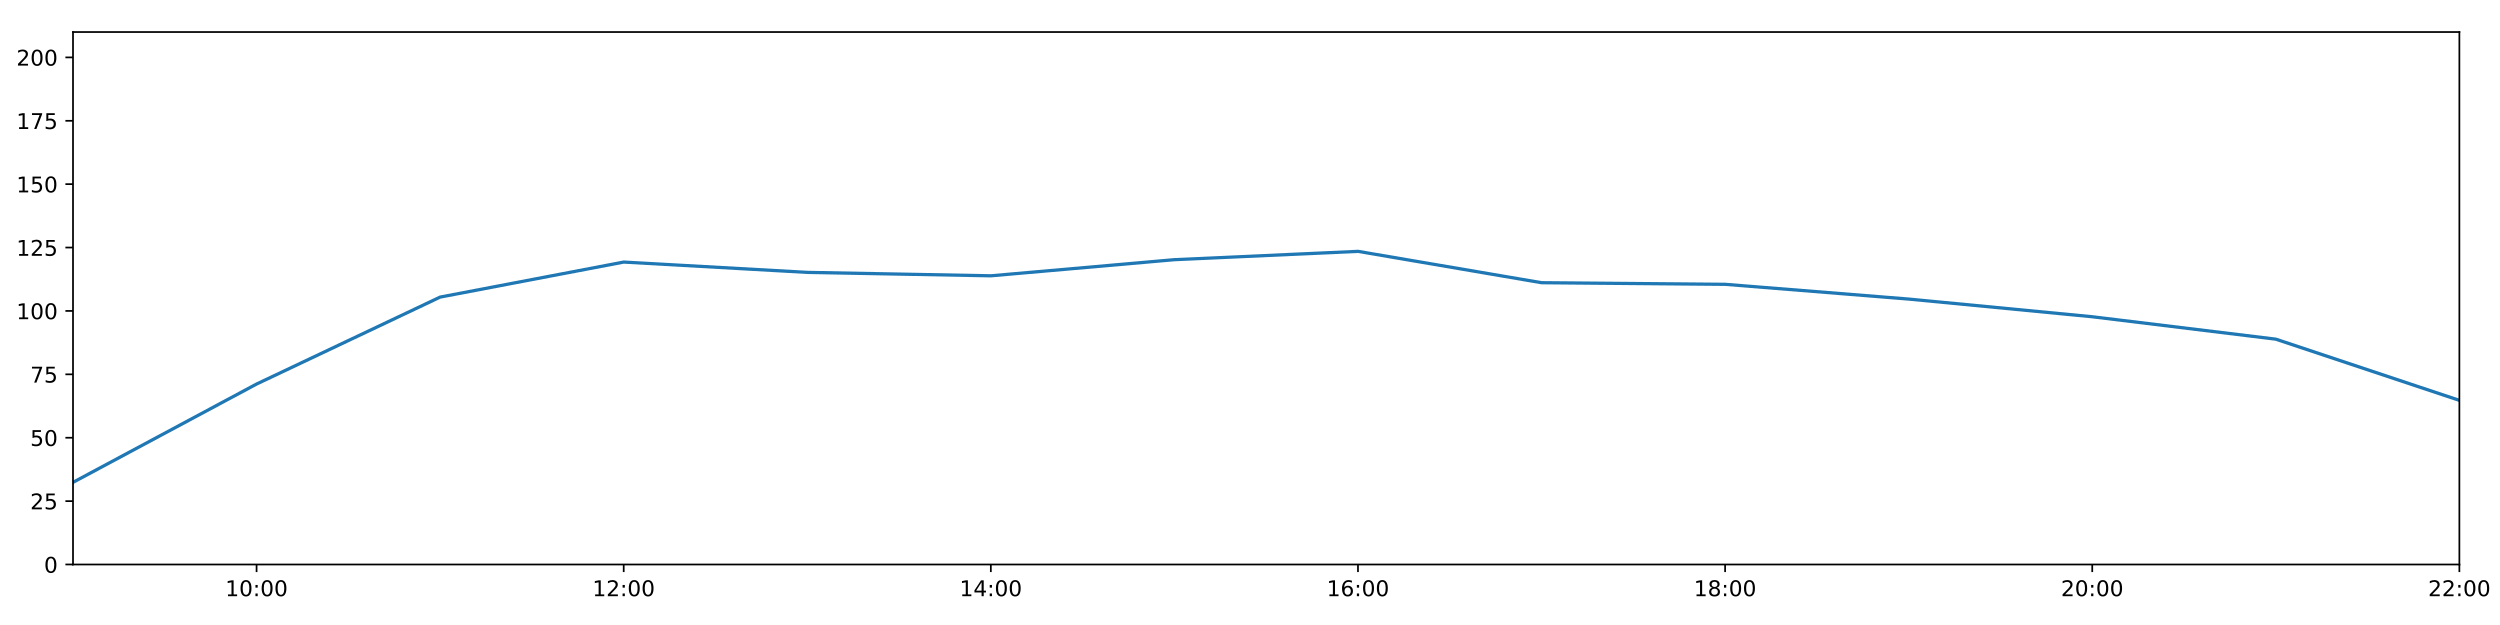
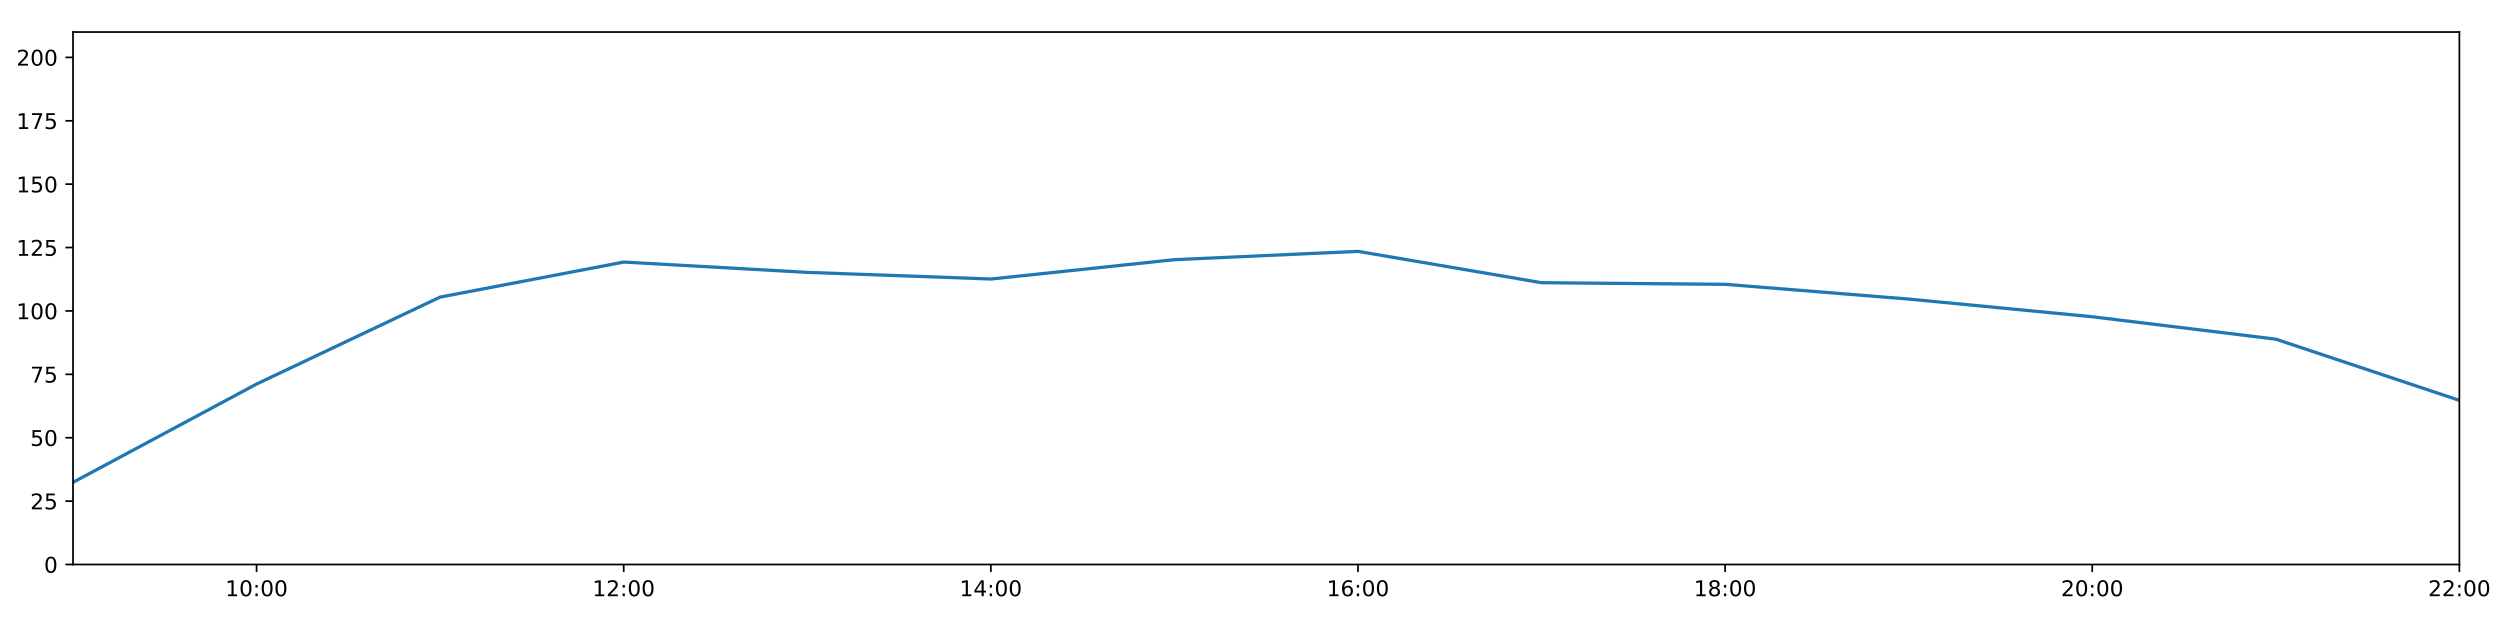
<svg xmlns="http://www.w3.org/2000/svg" xmlns:xlink="http://www.w3.org/1999/xlink" height="288pt" version="1.1" viewBox="0 0 1152 288" width="1152pt">
  <defs>
    <style type="text/css">
*{stroke-linecap:butt;stroke-linejoin:round;}
  </style>
  </defs>
  <g id="figure_1">
    <g id="patch_1">
      <path d="M 0 288  L 1152 288  L 1152 0  L 0 0  z " style="fill:#ffffff;" />
    </g>
    <g id="axes_1">
      <g id="patch_2">
        <path d="M 33.64 260.12  L 1133.28 260.12  L 1133.28 14.76  L 33.64 14.76  z " style="fill:#ffffff;" />
      </g>
      <g id="matplotlib.axis_1">
        <g id="xtick_1">
          <g id="line2d_1">
            <defs>
-               <path d="M 0 0  L 0 3.5  " id="m7c974e73e8" style="stroke:#000000;stroke-width:0.8;" />
-             </defs>
-             <g>
-               <use style="stroke:#000000;stroke-width:0.8;" x="118.228" xlink:href="#m7c974e73e8" y="260.12" />
+               <path d="M 0 0  L 0 3.5  " id="me7844c7800" style="stroke:#000000;stroke-width:0.8;" />
+             </defs>
+             <g>
+               <use style="stroke:#000000;stroke-width:0.8;" x="118.228" xlink:href="#me7844c7800" y="260.12" />
            </g>
          </g>
          <g id="text_1">
            <defs>
              <path d="M 12.406 8.297  L 28.516 8.297  L 28.516 63.922  L 10.984 60.406  L 10.984 69.391  L 28.422 72.906  L 38.281 72.906  L 38.281 8.297  L 54.391 8.297  L 54.391 0  L 12.406 0  z " id="DejaVuSans-49" />
              <path d="M 31.781 66.406  Q 24.172 66.406 20.328 58.906  Q 16.5 51.422 16.5 36.375  Q 16.5 21.391 20.328 13.891  Q 24.172 6.391 31.781 6.391  Q 39.453 6.391 43.281 13.891  Q 47.125 21.391 47.125 36.375  Q 47.125 51.422 43.281 58.906  Q 39.453 66.406 31.781 66.406  z M 31.781 74.219  Q 44.047 74.219 50.516 64.516  Q 56.984 54.828 56.984 36.375  Q 56.984 17.969 50.516 8.266  Q 44.047 -1.422 31.781 -1.422  Q 19.531 -1.422 13.062 8.266  Q 6.594 17.969 6.594 36.375  Q 6.594 54.828 13.062 64.516  Q 19.531 74.219 31.781 74.219  z " id="DejaVuSans-48" />
              <path d="M 11.719 12.406  L 22.016 12.406  L 22.016 0  L 11.719 0  z M 11.719 51.703  L 22.016 51.703  L 22.016 39.312  L 11.719 39.312  z " id="DejaVuSans-58" />
            </defs>
            <g transform="translate(103.8183 274.7184)scale(0.1 -0.1)">
              <use xlink:href="#DejaVuSans-49" />
              <use x="63.623" xlink:href="#DejaVuSans-48" />
              <use x="127.246" xlink:href="#DejaVuSans-58" />
              <use x="160.938" xlink:href="#DejaVuSans-48" />
              <use x="224.561" xlink:href="#DejaVuSans-48" />
            </g>
          </g>
        </g>
        <g id="xtick_2">
          <g id="line2d_2">
            <g>
-               <use style="stroke:#000000;stroke-width:0.8;" x="287.403" xlink:href="#m7c974e73e8" y="260.12" />
+               <use style="stroke:#000000;stroke-width:0.8;" x="287.403" xlink:href="#me7844c7800" y="260.12" />
            </g>
          </g>
          <g id="text_2">
            <defs>
              <path d="M 19.188 8.297  L 53.609 8.297  L 53.609 0  L 7.328 0  L 7.328 8.297  Q 12.938 14.109 22.625 23.891  Q 32.328 33.688 34.812 36.531  Q 39.547 41.844 41.422 45.531  Q 43.312 49.219 43.312 52.781  Q 43.312 58.594 39.234 62.25  Q 35.156 65.922 28.609 65.922  Q 23.969 65.922 18.812 64.312  Q 13.672 62.703 7.812 59.422  L 7.812 69.391  Q 13.766 71.781 18.938 73  Q 24.125 74.219 28.422 74.219  Q 39.75 74.219 46.484 68.547  Q 53.219 62.891 53.219 53.422  Q 53.219 48.922 51.531 44.891  Q 49.859 40.875 45.406 35.406  Q 44.188 33.984 37.641 27.219  Q 31.109 20.453 19.188 8.297  z " id="DejaVuSans-50" />
            </defs>
            <g transform="translate(272.9937 274.7184)scale(0.1 -0.1)">
              <use xlink:href="#DejaVuSans-49" />
              <use x="63.623" xlink:href="#DejaVuSans-50" />
              <use x="127.246" xlink:href="#DejaVuSans-58" />
              <use x="160.938" xlink:href="#DejaVuSans-48" />
              <use x="224.561" xlink:href="#DejaVuSans-48" />
            </g>
          </g>
        </g>
        <g id="xtick_3">
          <g id="line2d_3">
            <g>
-               <use style="stroke:#000000;stroke-width:0.8;" x="456.578" xlink:href="#m7c974e73e8" y="260.12" />
+               <use style="stroke:#000000;stroke-width:0.8;" x="456.578" xlink:href="#me7844c7800" y="260.12" />
            </g>
          </g>
          <g id="text_3">
            <defs>
              <path d="M 37.797 64.312  L 12.891 25.391  L 37.797 25.391  z M 35.203 72.906  L 47.609 72.906  L 47.609 25.391  L 58.016 25.391  L 58.016 17.188  L 47.609 17.188  L 47.609 0  L 37.797 0  L 37.797 17.188  L 4.891 17.188  L 4.891 26.703  z " id="DejaVuSans-52" />
            </defs>
            <g transform="translate(442.1691 274.7184)scale(0.1 -0.1)">
              <use xlink:href="#DejaVuSans-49" />
              <use x="63.623" xlink:href="#DejaVuSans-52" />
              <use x="127.246" xlink:href="#DejaVuSans-58" />
              <use x="160.938" xlink:href="#DejaVuSans-48" />
              <use x="224.561" xlink:href="#DejaVuSans-48" />
            </g>
          </g>
        </g>
        <g id="xtick_4">
          <g id="line2d_4">
            <g>
-               <use style="stroke:#000000;stroke-width:0.8;" x="625.754" xlink:href="#m7c974e73e8" y="260.12" />
+               <use style="stroke:#000000;stroke-width:0.8;" x="625.754" xlink:href="#me7844c7800" y="260.12" />
            </g>
          </g>
          <g id="text_4">
            <defs>
              <path d="M 33.016 40.375  Q 26.375 40.375 22.484 35.828  Q 18.609 31.297 18.609 23.391  Q 18.609 15.531 22.484 10.953  Q 26.375 6.391 33.016 6.391  Q 39.656 6.391 43.531 10.953  Q 47.406 15.531 47.406 23.391  Q 47.406 31.297 43.531 35.828  Q 39.656 40.375 33.016 40.375  z M 52.594 71.297  L 52.594 62.312  Q 48.875 64.062 45.094 64.984  Q 41.312 65.922 37.594 65.922  Q 27.828 65.922 22.672 59.328  Q 17.531 52.734 16.797 39.406  Q 19.672 43.656 24.016 45.922  Q 28.375 48.188 33.594 48.188  Q 44.578 48.188 50.953 41.516  Q 57.328 34.859 57.328 23.391  Q 57.328 12.156 50.688 5.359  Q 44.047 -1.422 33.016 -1.422  Q 20.359 -1.422 13.672 8.266  Q 6.984 17.969 6.984 36.375  Q 6.984 53.656 15.188 63.938  Q 23.391 74.219 37.203 74.219  Q 40.922 74.219 44.703 73.484  Q 48.484 72.75 52.594 71.297  z " id="DejaVuSans-54" />
            </defs>
            <g transform="translate(611.3445 274.7184)scale(0.1 -0.1)">
              <use xlink:href="#DejaVuSans-49" />
              <use x="63.623" xlink:href="#DejaVuSans-54" />
              <use x="127.246" xlink:href="#DejaVuSans-58" />
              <use x="160.938" xlink:href="#DejaVuSans-48" />
              <use x="224.561" xlink:href="#DejaVuSans-48" />
            </g>
          </g>
        </g>
        <g id="xtick_5">
          <g id="line2d_5">
            <g>
-               <use style="stroke:#000000;stroke-width:0.8;" x="794.929" xlink:href="#m7c974e73e8" y="260.12" />
+               <use style="stroke:#000000;stroke-width:0.8;" x="794.929" xlink:href="#me7844c7800" y="260.12" />
            </g>
          </g>
          <g id="text_5">
            <defs>
              <path d="M 31.781 34.625  Q 24.75 34.625 20.719 30.859  Q 16.703 27.094 16.703 20.516  Q 16.703 13.922 20.719 10.156  Q 24.75 6.391 31.781 6.391  Q 38.812 6.391 42.859 10.172  Q 46.922 13.969 46.922 20.516  Q 46.922 27.094 42.891 30.859  Q 38.875 34.625 31.781 34.625  z M 21.922 38.812  Q 15.578 40.375 12.031 44.719  Q 8.5 49.078 8.5 55.328  Q 8.5 64.062 14.719 69.141  Q 20.953 74.219 31.781 74.219  Q 42.672 74.219 48.875 69.141  Q 55.078 64.062 55.078 55.328  Q 55.078 49.078 51.531 44.719  Q 48 40.375 41.703 38.812  Q 48.828 37.156 52.797 32.312  Q 56.781 27.484 56.781 20.516  Q 56.781 9.906 50.312 4.234  Q 43.844 -1.422 31.781 -1.422  Q 19.734 -1.422 13.25 4.234  Q 6.781 9.906 6.781 20.516  Q 6.781 27.484 10.781 32.312  Q 14.797 37.156 21.922 38.812  z M 18.312 54.391  Q 18.312 48.734 21.844 45.562  Q 25.391 42.391 31.781 42.391  Q 38.141 42.391 41.719 45.562  Q 45.312 48.734 45.312 54.391  Q 45.312 60.062 41.719 63.234  Q 38.141 66.406 31.781 66.406  Q 25.391 66.406 21.844 63.234  Q 18.312 60.062 18.312 54.391  z " id="DejaVuSans-56" />
            </defs>
            <g transform="translate(780.5199 274.7184)scale(0.1 -0.1)">
              <use xlink:href="#DejaVuSans-49" />
              <use x="63.623" xlink:href="#DejaVuSans-56" />
              <use x="127.246" xlink:href="#DejaVuSans-58" />
              <use x="160.938" xlink:href="#DejaVuSans-48" />
              <use x="224.561" xlink:href="#DejaVuSans-48" />
            </g>
          </g>
        </g>
        <g id="xtick_6">
          <g id="line2d_6">
            <g>
-               <use style="stroke:#000000;stroke-width:0.8;" x="964.105" xlink:href="#m7c974e73e8" y="260.12" />
+               <use style="stroke:#000000;stroke-width:0.8;" x="964.105" xlink:href="#me7844c7800" y="260.12" />
            </g>
          </g>
          <g id="text_6">
            <g transform="translate(949.6952 274.7184)scale(0.1 -0.1)">
              <use xlink:href="#DejaVuSans-50" />
              <use x="63.623" xlink:href="#DejaVuSans-48" />
              <use x="127.246" xlink:href="#DejaVuSans-58" />
              <use x="160.938" xlink:href="#DejaVuSans-48" />
              <use x="224.561" xlink:href="#DejaVuSans-48" />
            </g>
          </g>
        </g>
        <g id="xtick_7">
          <g id="line2d_7">
            <g>
-               <use style="stroke:#000000;stroke-width:0.8;" x="1133.28" xlink:href="#m7c974e73e8" y="260.12" />
+               <use style="stroke:#000000;stroke-width:0.8;" x="1133.28" xlink:href="#me7844c7800" y="260.12" />
            </g>
          </g>
          <g id="text_7">
            <g transform="translate(1118.871 274.7184)scale(0.1 -0.1)">
              <use xlink:href="#DejaVuSans-50" />
              <use x="63.623" xlink:href="#DejaVuSans-50" />
              <use x="127.246" xlink:href="#DejaVuSans-58" />
              <use x="160.938" xlink:href="#DejaVuSans-48" />
              <use x="224.561" xlink:href="#DejaVuSans-48" />
            </g>
          </g>
        </g>
      </g>
      <g id="matplotlib.axis_2">
        <g id="ytick_1">
          <g id="line2d_8">
            <defs>
-               <path d="M 0 0  L -3.5 0  " id="m12eeb568aa" style="stroke:#000000;stroke-width:0.8;" />
-             </defs>
-             <g>
-               <use style="stroke:#000000;stroke-width:0.8;" x="33.64" xlink:href="#m12eeb568aa" y="260.12" />
+               <path d="M 0 0  L -3.5 0  " id="m5b234eb4f9" style="stroke:#000000;stroke-width:0.8;" />
+             </defs>
+             <g>
+               <use style="stroke:#000000;stroke-width:0.8;" x="33.64" xlink:href="#m5b234eb4f9" y="260.12" />
            </g>
          </g>
          <g id="text_8">
            <g transform="translate(20.2775 263.9192)scale(0.1 -0.1)">
              <use xlink:href="#DejaVuSans-48" />
            </g>
          </g>
        </g>
        <g id="ytick_2">
          <g id="line2d_9">
            <g>
-               <use style="stroke:#000000;stroke-width:0.8;" x="33.64" xlink:href="#m12eeb568aa" y="230.91" />
+               <use style="stroke:#000000;stroke-width:0.8;" x="33.64" xlink:href="#m5b234eb4f9" y="230.91" />
            </g>
          </g>
          <g id="text_9">
            <defs>
              <path d="M 10.797 72.906  L 49.516 72.906  L 49.516 64.594  L 19.828 64.594  L 19.828 46.734  Q 21.969 47.469 24.109 47.828  Q 26.266 48.188 28.422 48.188  Q 40.625 48.188 47.75 41.5  Q 54.891 34.812 54.891 23.391  Q 54.891 11.625 47.562 5.094  Q 40.234 -1.422 26.906 -1.422  Q 22.312 -1.422 17.547 -0.641  Q 12.797 0.141 7.719 1.703  L 7.719 11.625  Q 12.109 9.234 16.797 8.062  Q 21.484 6.891 26.703 6.891  Q 35.156 6.891 40.078 11.328  Q 45.016 15.766 45.016 23.391  Q 45.016 31 40.078 35.438  Q 35.156 39.891 26.703 39.891  Q 22.75 39.891 18.812 39.016  Q 14.891 38.141 10.797 36.281  z " id="DejaVuSans-53" />
            </defs>
            <g transform="translate(13.915 234.7097)scale(0.1 -0.1)">
              <use xlink:href="#DejaVuSans-50" />
              <use x="63.623" xlink:href="#DejaVuSans-53" />
            </g>
          </g>
        </g>
        <g id="ytick_3">
          <g id="line2d_10">
            <g>
-               <use style="stroke:#000000;stroke-width:0.8;" x="33.64" xlink:href="#m12eeb568aa" y="201.701" />
+               <use style="stroke:#000000;stroke-width:0.8;" x="33.64" xlink:href="#m5b234eb4f9" y="201.701" />
            </g>
          </g>
          <g id="text_10">
            <g transform="translate(13.915 205.5002)scale(0.1 -0.1)">
              <use xlink:href="#DejaVuSans-53" />
              <use x="63.623" xlink:href="#DejaVuSans-48" />
            </g>
          </g>
        </g>
        <g id="ytick_4">
          <g id="line2d_11">
            <g>
-               <use style="stroke:#000000;stroke-width:0.8;" x="33.64" xlink:href="#m12eeb568aa" y="172.491" />
+               <use style="stroke:#000000;stroke-width:0.8;" x="33.64" xlink:href="#m5b234eb4f9" y="172.491" />
            </g>
          </g>
          <g id="text_11">
            <defs>
              <path d="M 8.203 72.906  L 55.078 72.906  L 55.078 68.703  L 28.609 0  L 18.312 0  L 43.219 64.594  L 8.203 64.594  z " id="DejaVuSans-55" />
            </defs>
            <g transform="translate(13.915 176.2906)scale(0.1 -0.1)">
              <use xlink:href="#DejaVuSans-55" />
              <use x="63.623" xlink:href="#DejaVuSans-53" />
            </g>
          </g>
        </g>
        <g id="ytick_5">
          <g id="line2d_12">
            <g>
-               <use style="stroke:#000000;stroke-width:0.8;" x="33.64" xlink:href="#m12eeb568aa" y="143.282" />
+               <use style="stroke:#000000;stroke-width:0.8;" x="33.64" xlink:href="#m5b234eb4f9" y="143.282" />
            </g>
          </g>
          <g id="text_12">
            <g transform="translate(7.5525 147.0811)scale(0.1 -0.1)">
              <use xlink:href="#DejaVuSans-49" />
              <use x="63.623" xlink:href="#DejaVuSans-48" />
              <use x="127.246" xlink:href="#DejaVuSans-48" />
            </g>
          </g>
        </g>
        <g id="ytick_6">
          <g id="line2d_13">
            <g>
-               <use style="stroke:#000000;stroke-width:0.8;" x="33.64" xlink:href="#m12eeb568aa" y="114.072" />
+               <use style="stroke:#000000;stroke-width:0.8;" x="33.64" xlink:href="#m5b234eb4f9" y="114.072" />
            </g>
          </g>
          <g id="text_13">
            <g transform="translate(7.5525 117.8716)scale(0.1 -0.1)">
              <use xlink:href="#DejaVuSans-49" />
              <use x="63.623" xlink:href="#DejaVuSans-50" />
              <use x="127.246" xlink:href="#DejaVuSans-53" />
            </g>
          </g>
        </g>
        <g id="ytick_7">
          <g id="line2d_14">
            <g>
-               <use style="stroke:#000000;stroke-width:0.8;" x="33.64" xlink:href="#m12eeb568aa" y="84.863" />
+               <use style="stroke:#000000;stroke-width:0.8;" x="33.64" xlink:href="#m5b234eb4f9" y="84.863" />
            </g>
          </g>
          <g id="text_14">
            <g transform="translate(7.5525 88.66208)scale(0.1 -0.1)">
              <use xlink:href="#DejaVuSans-49" />
              <use x="63.623" xlink:href="#DejaVuSans-53" />
              <use x="127.246" xlink:href="#DejaVuSans-48" />
            </g>
          </g>
        </g>
        <g id="ytick_8">
          <g id="line2d_15">
            <g>
-               <use style="stroke:#000000;stroke-width:0.8;" x="33.64" xlink:href="#m12eeb568aa" y="55.653" />
+               <use style="stroke:#000000;stroke-width:0.8;" x="33.64" xlink:href="#m5b234eb4f9" y="55.653" />
            </g>
          </g>
          <g id="text_15">
            <g transform="translate(7.5525 59.45255)scale(0.1 -0.1)">
              <use xlink:href="#DejaVuSans-49" />
              <use x="63.623" xlink:href="#DejaVuSans-55" />
              <use x="127.246" xlink:href="#DejaVuSans-53" />
            </g>
          </g>
        </g>
        <g id="ytick_9">
          <g id="line2d_16">
            <g>
-               <use style="stroke:#000000;stroke-width:0.8;" x="33.64" xlink:href="#m12eeb568aa" y="26.444" />
+               <use style="stroke:#000000;stroke-width:0.8;" x="33.64" xlink:href="#m5b234eb4f9" y="26.444" />
            </g>
          </g>
          <g id="text_16">
            <g transform="translate(7.5525 30.24303)scale(0.1 -0.1)">
              <use xlink:href="#DejaVuSans-50" />
              <use x="63.623" xlink:href="#DejaVuSans-48" />
              <use x="127.246" xlink:href="#DejaVuSans-48" />
            </g>
          </g>
        </g>
      </g>
      <g id="line2d_17">
-         <path clip-path="url(#p46da88ca1c)" d="M 33.64 222.264  L 118.228 176.964  L 202.815 136.898  L 287.403 120.76  L 371.991 125.514  L 456.578 127.091  L 541.166 119.66  L 625.754 115.825  L 710.342 130.27  L 794.929 131.014  L 879.517 137.812  L 964.105 145.959  L 1048.692 156.286  L 1133.28 184.48  " style="fill:none;stroke:#1f77b4;stroke-linecap:square;stroke-width:1.5;" />
+         <path clip-path="url(#p026f486b40)" d="M 33.64 222.264  L 118.228 176.964  L 202.815 136.898  L 287.403 120.76  L 371.991 125.514  L 456.578 128.576  L 541.166 119.66  L 625.754 115.825  L 710.342 130.27  L 794.929 131.014  L 879.517 137.812  L 964.105 145.959  L 1048.692 156.286  L 1133.28 184.48  " style="fill:none;stroke:#1f77b4;stroke-linecap:square;stroke-width:1.5;" />
      </g>
      <g id="patch_3">
        <path d="M 33.64 260.12  L 33.64 14.76  " style="fill:none;stroke:#000000;stroke-linecap:square;stroke-linejoin:miter;stroke-width:0.8;" />
      </g>
      <g id="patch_4">
        <path d="M 1133.28 260.12  L 1133.28 14.76  " style="fill:none;stroke:#000000;stroke-linecap:square;stroke-linejoin:miter;stroke-width:0.8;" />
      </g>
      <g id="patch_5">
        <path d="M 33.64 260.12  L 1133.28 260.12  " style="fill:none;stroke:#000000;stroke-linecap:square;stroke-linejoin:miter;stroke-width:0.8;" />
      </g>
      <g id="patch_6">
        <path d="M 33.64 14.76  L 1133.28 14.76  " style="fill:none;stroke:#000000;stroke-linecap:square;stroke-linejoin:miter;stroke-width:0.8;" />
      </g>
    </g>
  </g>
  <defs>
-     <clipPath id="p46da88ca1c">
+     <clipPath id="p026f486b40">
      <rect height="245.36" width="1099.64" x="33.64" y="14.76" />
    </clipPath>
  </defs>
</svg>
